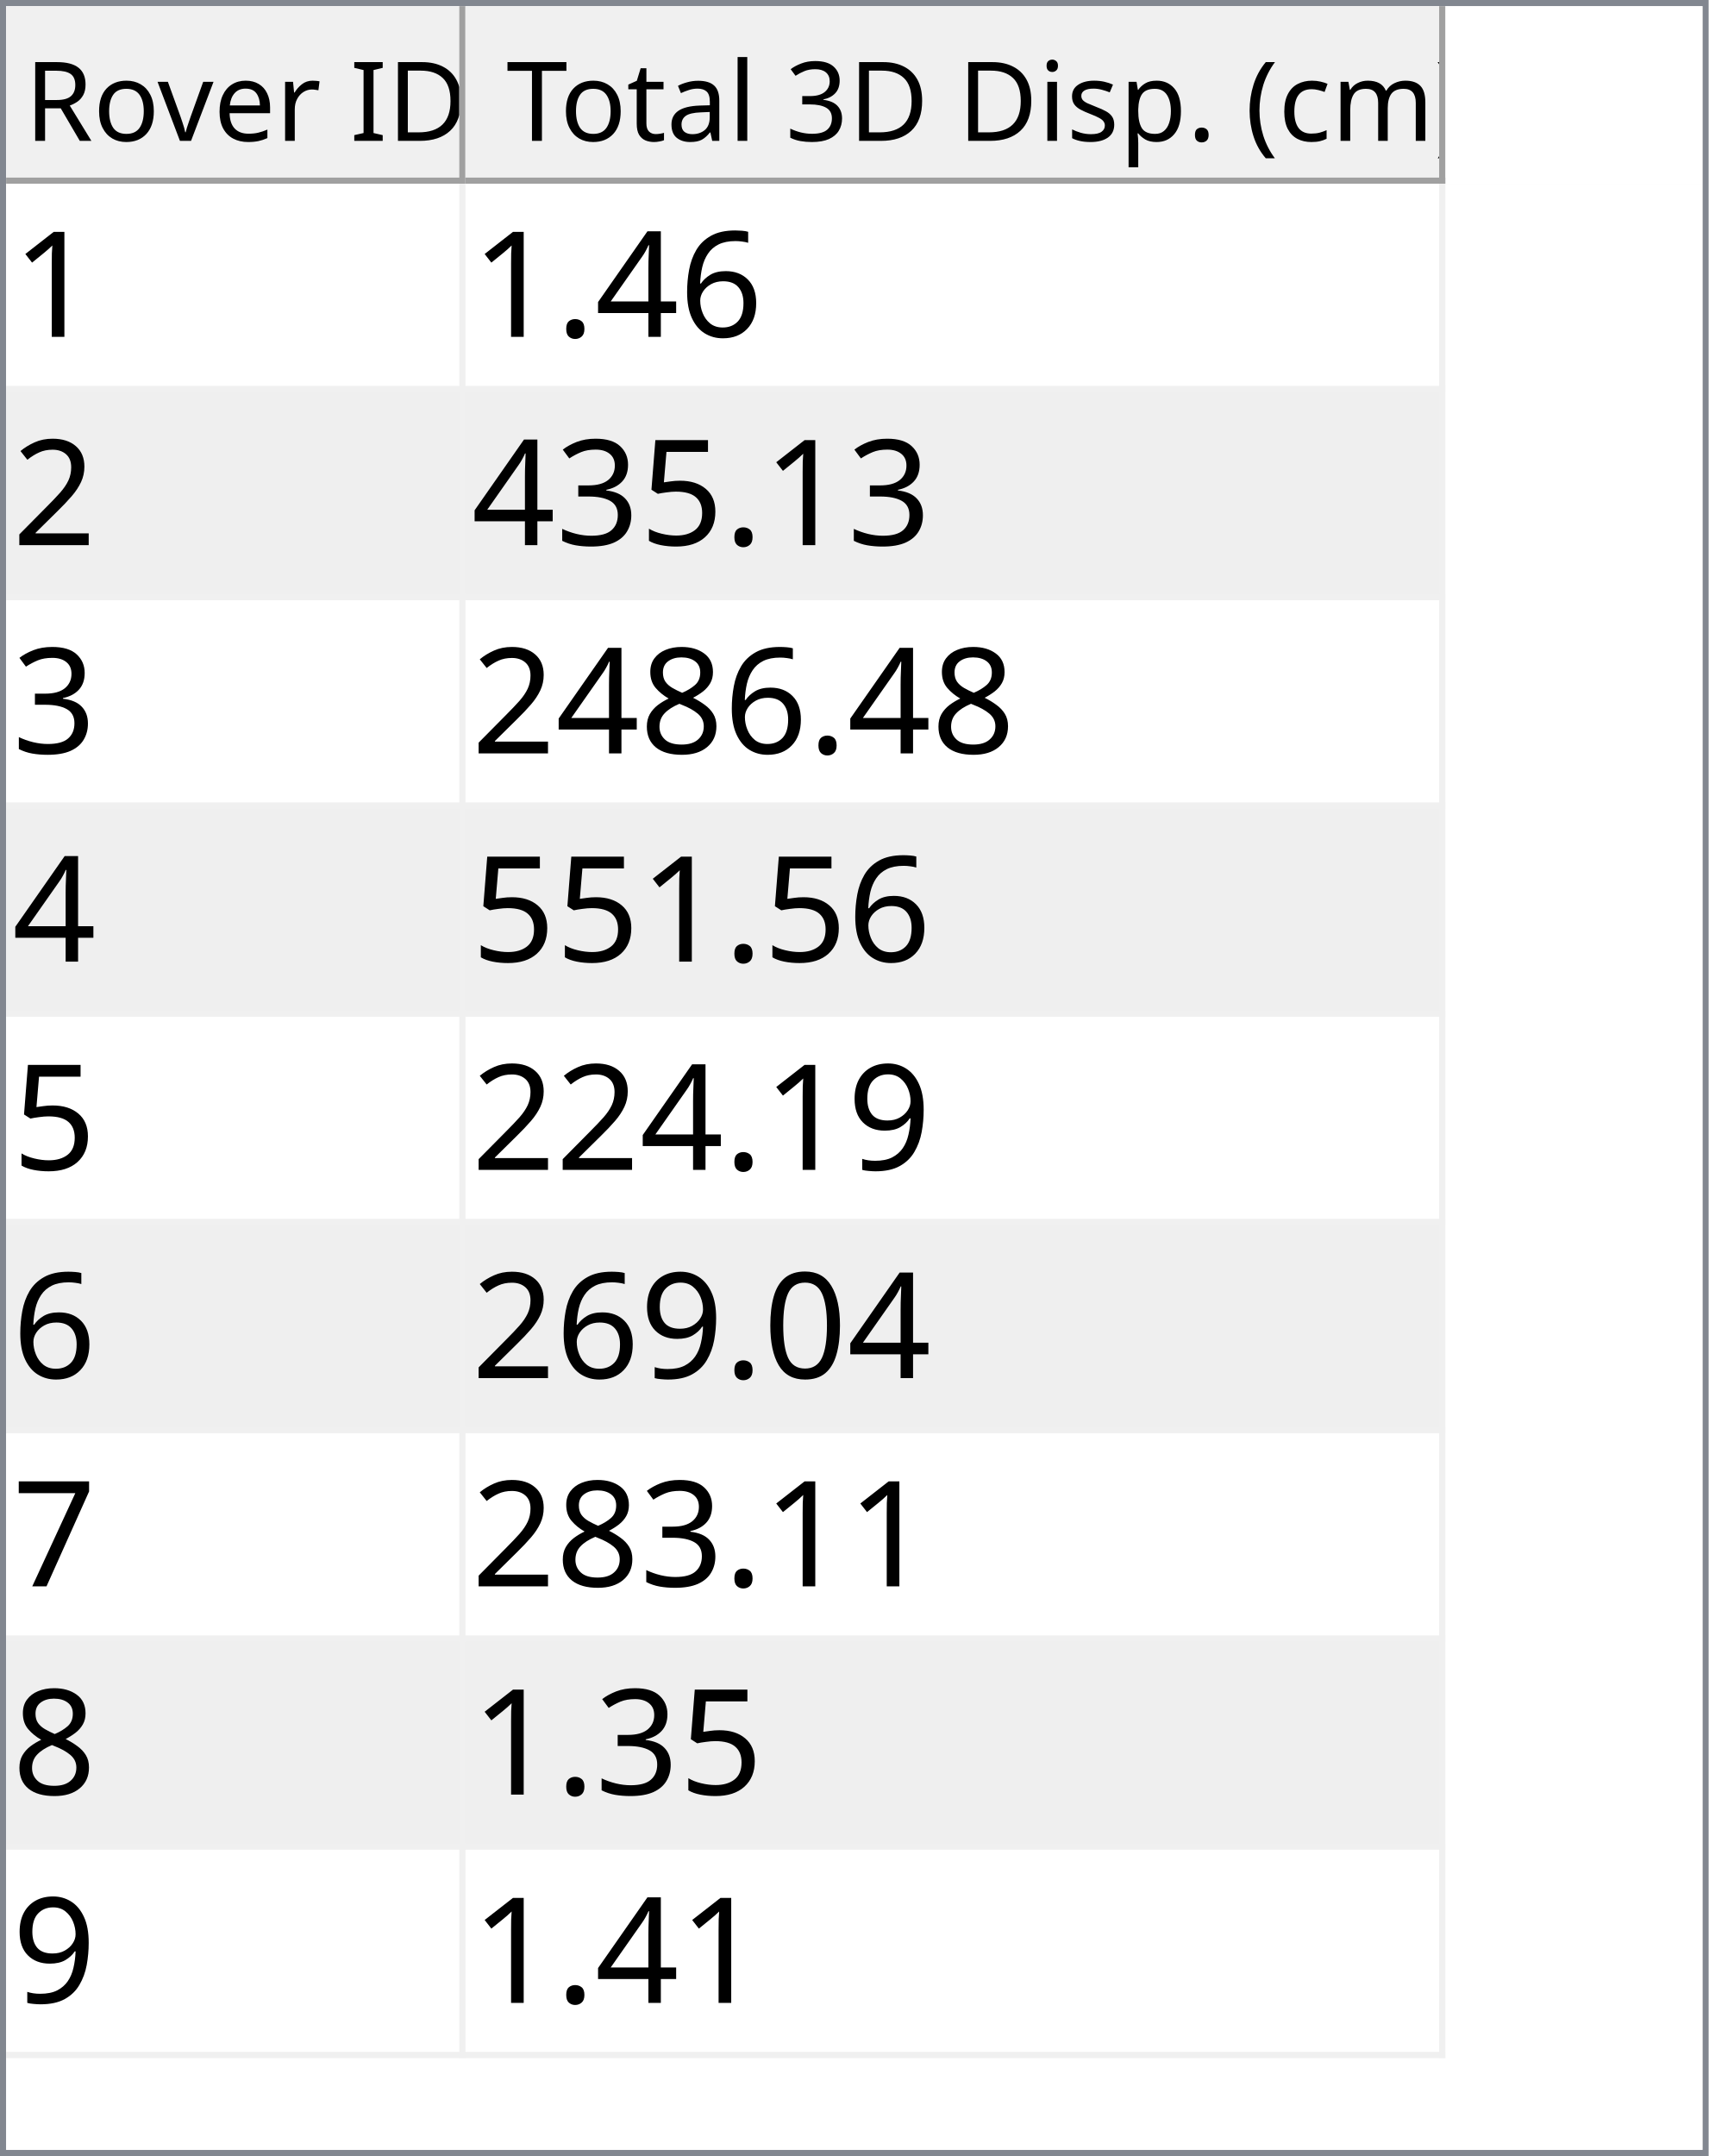
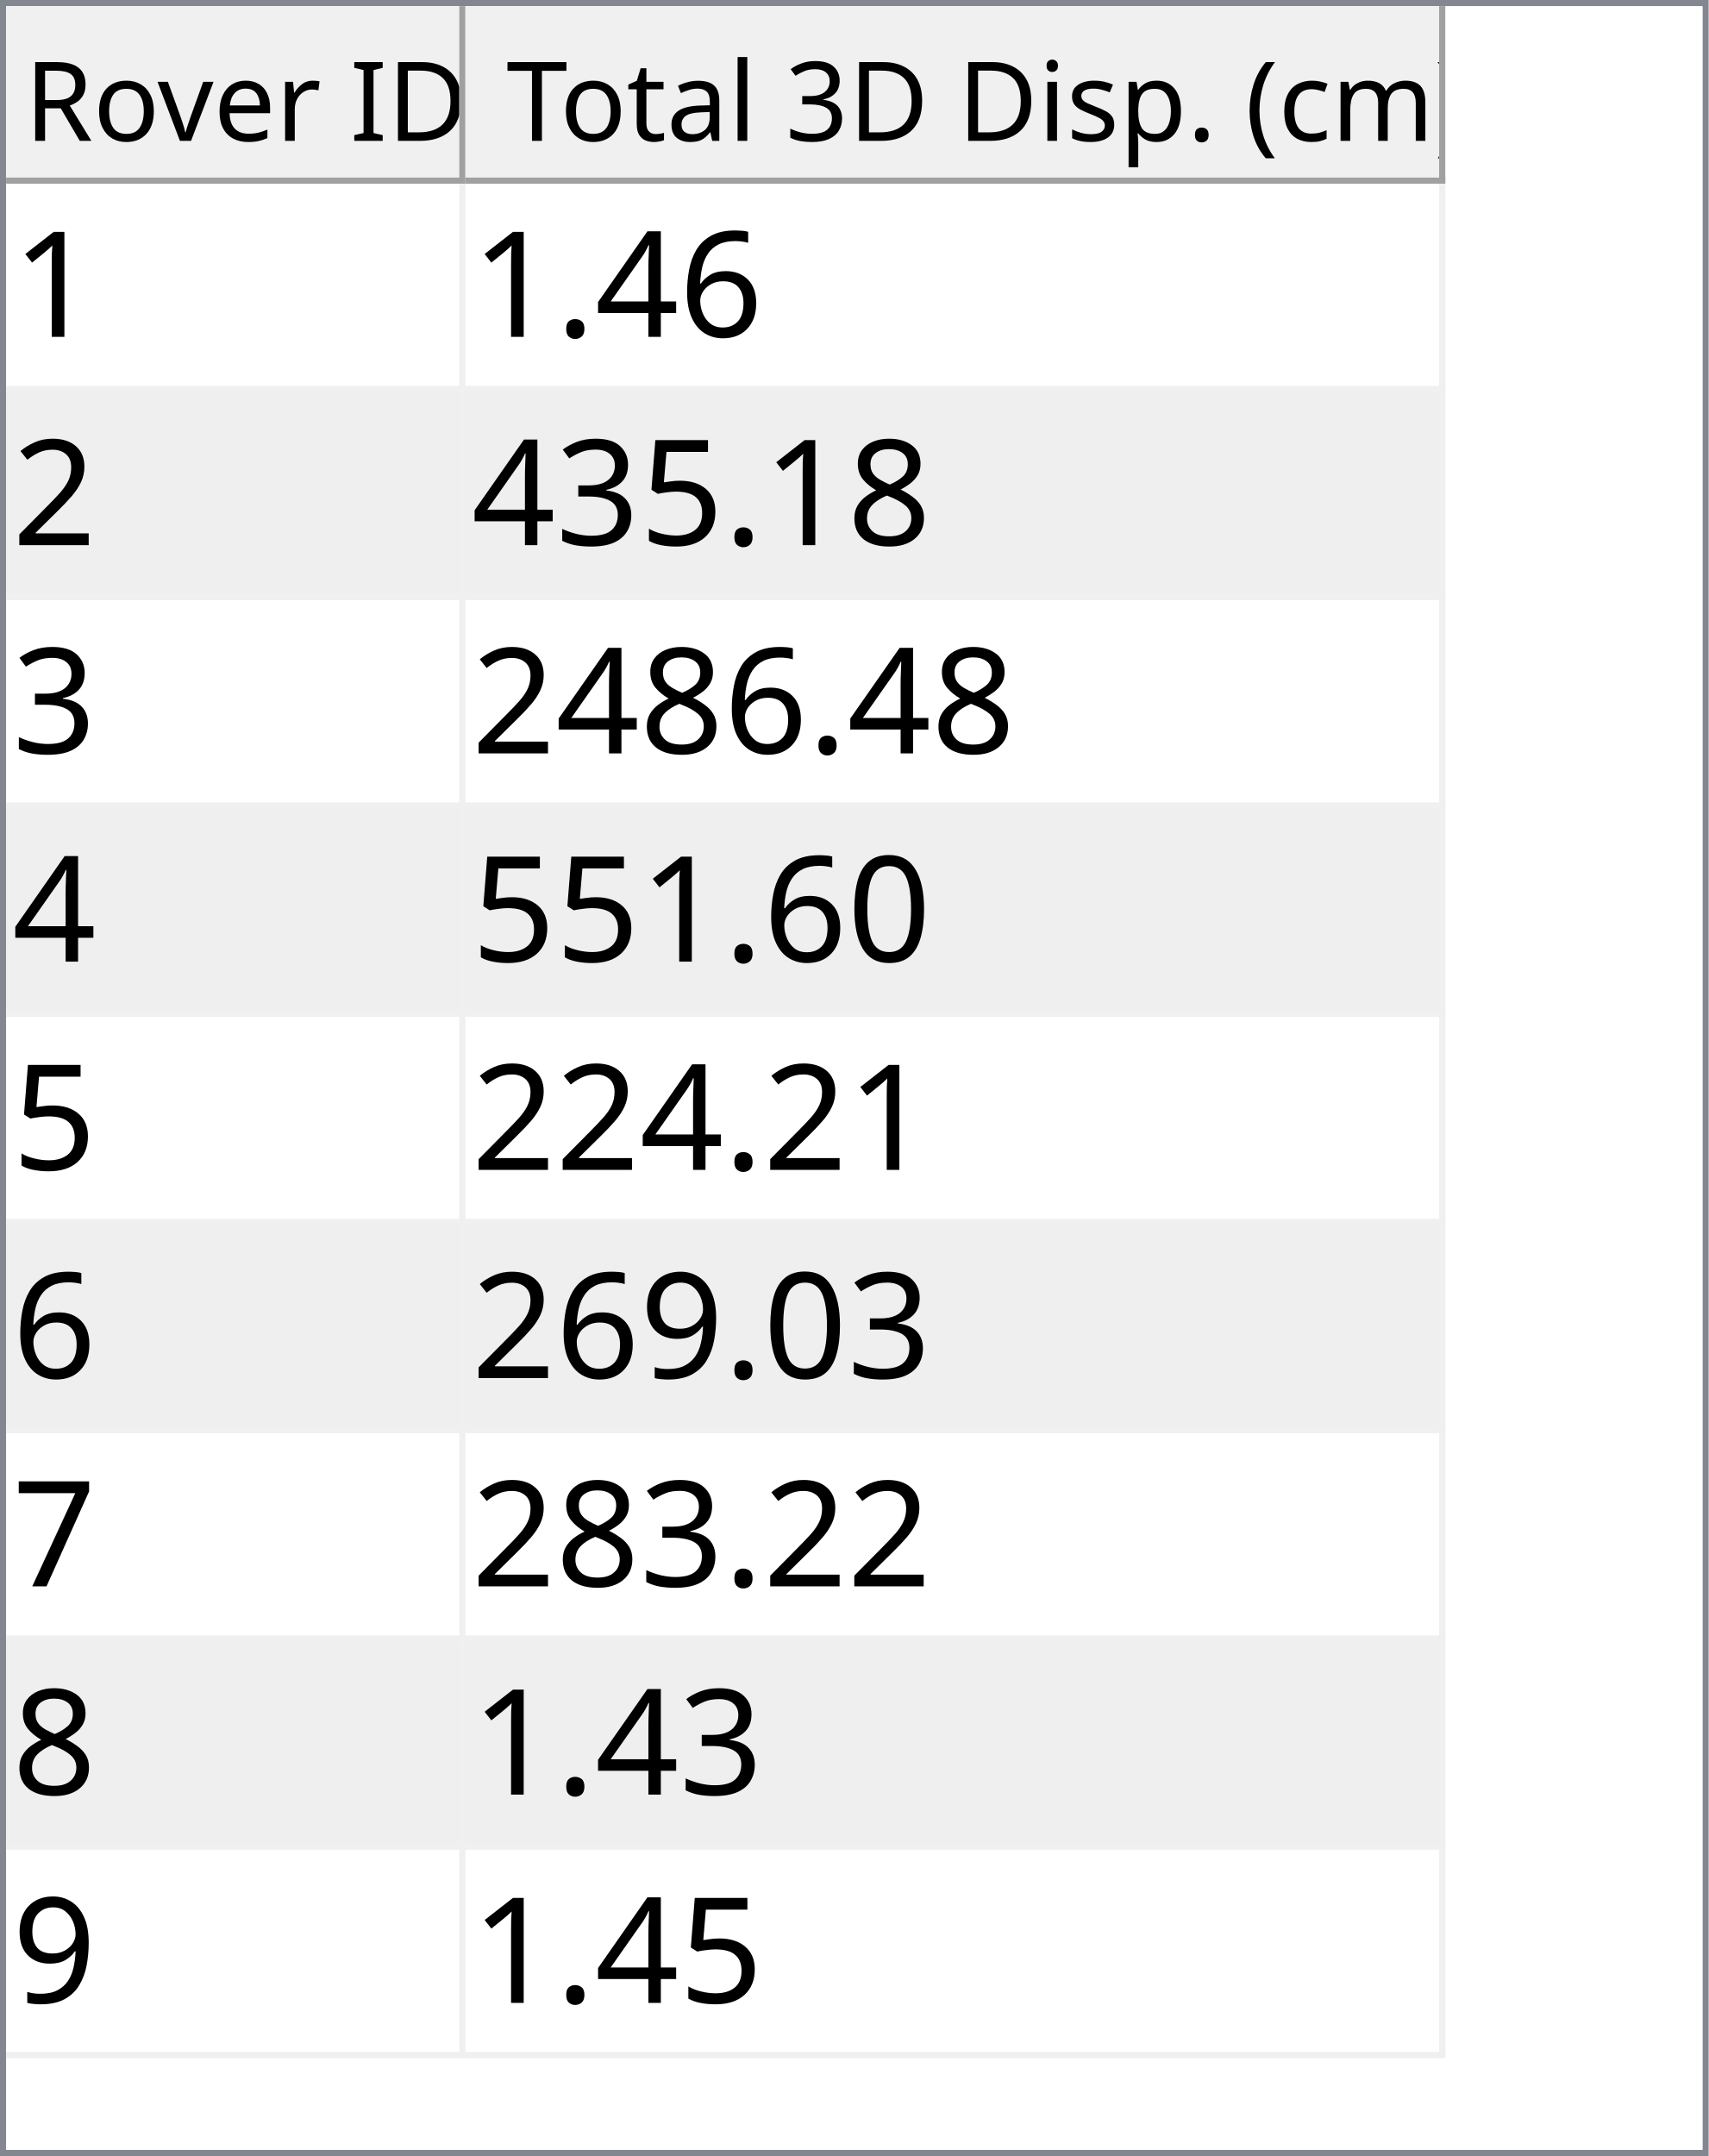
<svg xmlns="http://www.w3.org/2000/svg" style="fill-opacity:1; color-rendering:auto; color-interpolation:auto; text-rendering:auto; stroke:black; stroke-linecap:square; stroke-miterlimit:10; shape-rendering:auto; stroke-opacity:1; fill:black; stroke-dasharray:none; font-weight:normal; stroke-width:1; font-family:'Dialog'; font-style:normal; stroke-linejoin:miter; font-size:12px; stroke-dashoffset:0; image-rendering:auto;" width="279" height="352">
  <defs id="genericDefs" />
  <g>
    <defs id="defs1">
      <clipPath clipPathUnits="userSpaceOnUse" id="clipPath1">
        <path d="M0 0 L279 0 L279 352 L0 352 L0 0 Z" />
      </clipPath>
      <clipPath clipPathUnits="userSpaceOnUse" id="clipPath2">
        <path d="M0 0 L0 352 L279 352 L279 0 Z" />
      </clipPath>
      <clipPath clipPathUnits="userSpaceOnUse" id="clipPath3">
        <path d="M0 0 L0 29 L277 29 L277 0 Z" />
      </clipPath>
      <clipPath clipPathUnits="userSpaceOnUse" id="clipPath4">
        <path d="M0 0 L0 29 L75 29 L75 0 Z" />
      </clipPath>
      <clipPath clipPathUnits="userSpaceOnUse" id="clipPath5">
        <path d="M1 1 L1 28 L74 28 L74 1 Z" />
      </clipPath>
      <clipPath clipPathUnits="userSpaceOnUse" id="clipPath6">
        <path d="M0 0 L0 27 L73 27 L73 0 Z" />
      </clipPath>
      <clipPath clipPathUnits="userSpaceOnUse" id="clipPath7">
        <path d="M-0.5 -0.5 L-0.5 28.5 L74.5 28.5 L74.5 -0.5 Z" />
      </clipPath>
      <clipPath clipPathUnits="userSpaceOnUse" id="clipPath8">
        <path d="M0 0 L0 29 L160 29 L160 0 Z" />
      </clipPath>
      <clipPath clipPathUnits="userSpaceOnUse" id="clipPath9">
        <path d="M1 1 L1 28 L159 28 L159 1 Z" />
      </clipPath>
      <clipPath clipPathUnits="userSpaceOnUse" id="clipPath10">
        <path d="M0 0 L0 27 L158 27 L158 0 Z" />
      </clipPath>
      <clipPath clipPathUnits="userSpaceOnUse" id="clipPath11">
        <path d="M-0.5 -0.5 L-0.5 28.5 L159.5 28.5 L159.5 -0.5 Z" />
      </clipPath>
      <clipPath clipPathUnits="userSpaceOnUse" id="clipPath12">
        <path d="M0 0 L0 321 L277 321 L277 0 Z" />
      </clipPath>
      <clipPath clipPathUnits="userSpaceOnUse" id="clipPath13">
        <path d="M0 0 L0 306 L235 306 L235 0 Z" />
      </clipPath>
      <clipPath clipPathUnits="userSpaceOnUse" id="clipPath14">
        <path d="M-0.5 -0.5 L-0.5 305.5 L234.5 305.5 L234.5 -0.5 Z" />
      </clipPath>
      <clipPath clipPathUnits="userSpaceOnUse" id="clipPath15">
        <path d="M0 0 L0 33 L74 33 L74 0 Z" />
      </clipPath>
      <clipPath clipPathUnits="userSpaceOnUse" id="clipPath16">
        <path d="M0 0 L0 33 L159 33 L159 0 Z" />
      </clipPath>
      <font horiz-adv-x="64.551" id="font1">
        <font-face ascent="107.91" descent="25.098" units-per-em="100" style="font-style:normal; font-family:Segoe UI; font-weight:normal;" />
        <missing-glyph horiz-adv-x="64.551" d="M8.109 0 L8.109 68.266 L56.453 68.266 L56.453 0 L8.109 0 ZM15.328 7.234 L49.219 7.234 L49.219 61.031 L15.328 61.031 L15.328 7.234 Z" />
        <glyph unicode="D" horiz-adv-x="70.117" d="M9.188 0 L9.188 70.016 L28.516 70.016 Q65.531 70.016 65.531 35.891 Q65.531 19.672 55.25 9.836 Q44.969 0 27.734 0 L9.188 0 ZM17.391 62.594 L17.391 7.422 L27.828 7.422 Q41.609 7.422 49.273 14.797 Q56.938 22.172 56.938 35.688 Q56.938 62.594 28.328 62.594 L17.391 62.594 Z" />
        <glyph unicode="I" horiz-adv-x="26.611" d="M17.391 0 L9.188 0 L9.188 70.016 L17.391 70.016 L17.391 0 Z" />
        <glyph unicode=" " horiz-adv-x="27.393" d="" />
        <glyph unicode="r" horiz-adv-x="34.766" d="M34.188 41.891 Q32.078 43.5 28.125 43.5 Q23 43.5 19.555 38.672 Q16.109 33.844 16.109 25.484 L16.109 0 L8.109 0 L8.109 50 L16.109 50 L16.109 39.703 L16.312 39.703 Q18.016 44.969 21.531 47.922 Q25.047 50.875 29.391 50.875 Q32.516 50.875 34.188 50.203 L34.188 41.891 Z" />
        <glyph unicode="e" horiz-adv-x="52.295" d="M48.297 23 L12.984 23 Q13.188 14.656 17.484 10.109 Q21.781 5.562 29.297 5.562 Q37.75 5.562 44.828 11.141 L44.828 3.609 Q38.234 -1.172 27.391 -1.172 Q16.797 -1.172 10.742 5.641 Q4.688 12.453 4.688 24.812 Q4.688 36.469 11.305 43.82 Q17.922 51.172 27.734 51.172 Q37.547 51.172 42.922 44.828 Q48.297 38.484 48.297 27.203 L48.297 23 ZM40.094 29.781 Q40.047 36.719 36.75 40.578 Q33.453 44.438 27.594 44.438 Q21.922 44.438 17.969 40.383 Q14.016 36.328 13.094 29.781 L40.094 29.781 Z" />
        <glyph unicode="v" horiz-adv-x="47.9" d="M47.406 50 L27.484 0 L19.625 0 L0.688 50 L9.469 50 L22.172 13.672 Q23.578 9.672 23.922 6.688 L24.125 6.688 Q24.609 10.453 25.688 13.484 L38.969 50 L47.406 50 Z" />
        <glyph unicode="o" horiz-adv-x="58.594" d="M29 -1.172 Q17.922 -1.172 11.305 5.836 Q4.688 12.844 4.688 24.422 Q4.688 37.016 11.57 44.094 Q18.453 51.172 30.172 51.172 Q41.359 51.172 47.633 44.289 Q53.906 37.406 53.906 25.203 Q53.906 13.234 47.141 6.031 Q40.375 -1.172 29 -1.172 ZM29.594 44.438 Q21.875 44.438 17.383 39.188 Q12.891 33.938 12.891 24.703 Q12.891 15.828 17.43 10.695 Q21.969 5.562 29.594 5.562 Q37.359 5.562 41.531 10.594 Q45.703 15.625 45.703 24.906 Q45.703 34.281 41.531 39.359 Q37.359 44.438 29.594 44.438 Z" />
        <glyph unicode="R" horiz-adv-x="59.814" d="M59.375 0 L49.609 0 L37.891 19.625 Q36.281 22.359 34.766 24.289 Q33.25 26.219 31.664 27.438 Q30.078 28.656 28.25 29.219 Q26.422 29.781 24.125 29.781 L17.391 29.781 L17.391 0 L9.188 0 L9.188 70.016 L30.078 70.016 Q34.672 70.016 38.555 68.867 Q42.438 67.719 45.289 65.375 Q48.141 63.031 49.758 59.547 Q51.375 56.062 51.375 51.375 Q51.375 47.703 50.273 44.656 Q49.172 41.609 47.148 39.211 Q45.125 36.812 42.266 35.133 Q39.406 33.453 35.844 32.516 L35.844 32.328 Q37.594 31.547 38.891 30.547 Q40.188 29.547 41.359 28.18 Q42.531 26.812 43.68 25.078 Q44.828 23.344 46.234 21.047 L59.375 0 ZM17.391 62.594 L17.391 37.203 L28.516 37.203 Q31.594 37.203 34.203 38.133 Q36.812 39.062 38.719 40.797 Q40.625 42.531 41.703 45.047 Q42.781 47.562 42.781 50.688 Q42.781 56.297 39.141 59.445 Q35.5 62.594 28.609 62.594 L17.391 62.594 Z" />
        <glyph unicode=")" horiz-adv-x="30.176" d="M8.297 -15.922 L1.172 -15.922 Q16.406 2.344 16.406 26.812 Q16.406 51.469 1.078 70.016 L8.297 70.016 Q23.531 52.156 23.531 26.703 Q23.531 1.375 8.297 -15.922 Z" />
        <glyph unicode="m" horiz-adv-x="86.133" d="M79.109 0 L71.094 0 L71.094 28.719 Q71.094 37.016 68.531 40.727 Q65.969 44.438 59.906 44.438 Q54.781 44.438 51.195 39.75 Q47.609 35.062 47.609 28.516 L47.609 0 L39.594 0 L39.594 29.688 Q39.594 44.438 28.219 44.438 Q22.953 44.438 19.531 40.016 Q16.109 35.594 16.109 28.516 L16.109 0 L8.109 0 L8.109 50 L16.109 50 L16.109 42.094 L16.312 42.094 Q21.625 51.172 31.844 51.172 Q36.969 51.172 40.773 48.312 Q44.578 45.453 46 40.828 Q51.562 51.172 62.594 51.172 Q79.109 51.172 79.109 30.812 L79.109 0 Z" />
        <glyph unicode="c" horiz-adv-x="46.191" d="M42.188 2.297 Q36.422 -1.172 28.516 -1.172 Q17.828 -1.172 11.258 5.789 Q4.688 12.75 4.688 23.828 Q4.688 36.188 11.766 43.68 Q18.844 51.172 30.672 51.172 Q37.25 51.172 42.281 48.734 L42.281 40.531 Q36.719 44.438 30.375 44.438 Q22.703 44.438 17.797 38.945 Q12.891 33.453 12.891 24.516 Q12.891 15.719 17.508 10.641 Q22.125 5.562 29.891 5.562 Q36.422 5.562 42.188 9.906 L42.188 2.297 Z" />
        <glyph unicode="(" horiz-adv-x="30.176" d="M29.109 -15.922 L21.969 -15.922 Q6.844 1.375 6.844 26.703 Q6.844 52.156 21.969 70.016 L29.203 70.016 Q13.875 51.469 13.875 26.812 Q13.875 2.344 29.109 -15.922 Z" />
        <glyph unicode="." horiz-adv-x="21.68" d="M10.891 -1.078 Q8.641 -1.078 7.055 0.539 Q5.469 2.156 5.469 4.391 Q5.469 6.641 7.055 8.273 Q8.641 9.906 10.891 9.906 Q13.188 9.906 14.797 8.273 Q16.406 6.641 16.406 4.391 Q16.406 2.156 14.797 0.539 Q13.188 -1.078 10.891 -1.078 Z" />
        <glyph unicode="p" horiz-adv-x="58.789" d="M16.312 7.234 L16.109 7.234 L16.109 -23 L8.109 -23 L8.109 50 L16.109 50 L16.109 41.219 L16.312 41.219 Q22.219 51.172 33.594 51.172 Q43.266 51.172 48.688 44.461 Q54.109 37.75 54.109 26.469 Q54.109 13.922 48 6.375 Q41.891 -1.172 31.297 -1.172 Q21.578 -1.172 16.312 7.234 ZM16.109 27.391 L16.109 20.406 Q16.109 14.203 20.141 9.883 Q24.172 5.562 30.375 5.562 Q37.641 5.562 41.773 11.133 Q45.906 16.703 45.906 26.609 Q45.906 34.969 42.047 39.703 Q38.188 44.438 31.594 44.438 Q24.609 44.438 20.359 39.578 Q16.109 34.719 16.109 27.391 Z" />
        <glyph unicode="s" horiz-adv-x="42.432" d="M5.078 1.812 L5.078 10.406 Q11.625 5.562 19.484 5.562 Q30.031 5.562 30.031 12.594 Q30.031 14.594 29.125 15.992 Q28.219 17.391 26.68 18.461 Q25.141 19.531 23.07 20.383 Q21 21.234 18.609 22.172 Q15.281 23.484 12.766 24.828 Q10.25 26.172 8.57 27.859 Q6.891 29.547 6.031 31.695 Q5.172 33.844 5.172 36.719 Q5.172 40.234 6.789 42.945 Q8.406 45.656 11.086 47.484 Q13.766 49.312 17.211 50.242 Q20.656 51.172 24.312 51.172 Q30.812 51.172 35.938 48.922 L35.938 40.828 Q30.422 44.438 23.25 44.438 Q21 44.438 19.195 43.922 Q17.391 43.406 16.094 42.477 Q14.797 41.547 14.086 40.258 Q13.375 38.969 13.375 37.406 Q13.375 35.453 14.086 34.133 Q14.797 32.812 16.164 31.789 Q17.531 30.766 19.484 29.938 Q21.438 29.109 23.922 28.125 Q27.25 26.859 29.883 25.516 Q32.516 24.172 34.375 22.484 Q36.234 20.797 37.234 18.602 Q38.234 16.406 38.234 13.375 Q38.234 9.672 36.602 6.938 Q34.969 4.203 32.234 2.398 Q29.5 0.594 25.93 -0.289 Q22.359 -1.172 18.453 -1.172 Q10.75 -1.172 5.078 1.812 Z" />
        <glyph unicode="i" horiz-adv-x="24.219" d="M12.203 62.703 Q10.062 62.703 8.547 64.164 Q7.031 65.625 7.031 67.875 Q7.031 70.125 8.547 71.609 Q10.062 73.094 12.203 73.094 Q14.406 73.094 15.945 71.609 Q17.484 70.125 17.484 67.875 Q17.484 65.719 15.945 64.211 Q14.406 62.703 12.203 62.703 ZM16.109 0 L8.109 0 L8.109 50 L16.109 50 L16.109 0 Z" />
        <glyph unicode="3" horiz-adv-x="53.906" d="M46.531 19.828 Q46.531 15.094 44.75 11.211 Q42.969 7.328 39.719 4.57 Q36.469 1.812 31.93 0.297 Q27.391 -1.219 21.922 -1.219 Q11.922 -1.219 6 2.594 L6 11.188 Q13.094 5.609 22.219 5.609 Q25.875 5.609 28.828 6.539 Q31.781 7.469 33.906 9.227 Q36.031 10.984 37.18 13.477 Q38.328 15.969 38.328 19.094 Q38.328 32.812 18.797 32.812 L12.984 32.812 L12.984 39.594 L18.5 39.594 Q35.797 39.594 35.797 52.484 Q35.797 64.406 22.609 64.406 Q15.188 64.406 8.688 59.422 L8.688 67.188 Q15.375 71.188 24.609 71.188 Q29 71.188 32.57 69.969 Q36.141 68.75 38.68 66.555 Q41.219 64.359 42.609 61.281 Q44 58.203 44 54.5 Q44 40.672 30.031 36.719 L30.031 36.531 Q33.594 36.141 36.625 34.797 Q39.656 33.453 41.852 31.305 Q44.047 29.156 45.289 26.25 Q46.531 23.344 46.531 19.828 Z" />
        <glyph unicode="l" horiz-adv-x="24.219" d="M16.109 0 L8.109 0 L8.109 74.031 L16.109 74.031 L16.109 0 Z" />
        <glyph unicode="a" horiz-adv-x="50.879" d="M43.891 0 L35.891 0 L35.891 7.812 L35.688 7.812 Q30.469 -1.172 20.312 -1.172 Q12.844 -1.172 8.617 2.781 Q4.391 6.734 4.391 13.281 Q4.391 27.297 20.906 29.594 L35.891 31.688 Q35.891 44.438 25.594 44.438 Q16.547 44.438 9.281 38.281 L9.281 46.484 Q16.656 51.172 26.266 51.172 Q43.891 51.172 43.891 32.516 L43.891 0 ZM35.891 25.297 L23.828 23.641 Q18.266 22.859 15.43 20.875 Q12.594 18.891 12.594 13.875 Q12.594 10.203 15.211 7.883 Q17.828 5.562 22.172 5.562 Q28.125 5.562 32.008 9.742 Q35.891 13.922 35.891 20.312 L35.891 25.297 Z" />
        <glyph unicode="t" horiz-adv-x="33.887" d="M31.297 0.484 Q28.469 -1.078 23.828 -1.078 Q10.688 -1.078 10.688 13.578 L10.688 43.172 L2.094 43.172 L2.094 50 L10.688 50 L10.688 62.203 L18.703 64.797 L18.703 50 L31.297 50 L31.297 43.172 L18.703 43.172 L18.703 14.984 Q18.703 9.969 20.414 7.82 Q22.125 5.672 26.078 5.672 Q29.109 5.672 31.297 7.328 L31.297 0.484 Z" />
        <glyph unicode="T" horiz-adv-x="52.393" d="M50.594 62.594 L30.375 62.594 L30.375 0 L22.172 0 L22.172 62.594 L2 62.594 L2 70.016 L50.594 70.016 L50.594 62.594 Z" />
      </font>
      <font horiz-adv-x="75.0" id="font2">
        <font-face ascent="100.537" descent="21.973" units-per-em="100" style="font-style:normal; font-family:sans-serif; font-weight:normal;" />
        <missing-glyph horiz-adv-x="75.0" d="M12.5 0 L12.5 62.5 L62.5 62.5 L62.5 0 L12.5 0 ZM14.062 1.562 L60.938 1.562 L60.938 60.938 L14.062 60.938 L14.062 1.562 Z" />
        <glyph unicode="1" horiz-adv-x="55.615" d="M37.25 0 L28.469 0 L28.469 56 Q25.297 52.984 20.141 49.953 Q14.984 46.922 10.891 45.406 L10.891 53.906 Q18.266 57.375 23.781 62.305 Q29.297 67.234 31.594 71.875 L37.25 71.875 L37.25 0 Z" />
        <glyph unicode="6" horiz-adv-x="55.615" d="M49.75 54.047 L41.016 53.375 Q39.844 58.547 37.703 60.891 Q34.125 64.656 28.906 64.656 Q24.703 64.656 21.531 62.312 Q17.391 59.281 14.992 53.469 Q12.594 47.656 12.5 36.922 Q15.672 41.75 20.266 44.094 Q24.859 46.438 29.891 46.438 Q38.672 46.438 44.852 39.969 Q51.031 33.5 51.031 23.25 Q51.031 16.5 48.125 10.719 Q45.219 4.938 40.141 1.859 Q35.062 -1.219 28.609 -1.219 Q17.625 -1.219 10.695 6.859 Q3.766 14.938 3.766 33.5 Q3.766 54.25 11.422 63.672 Q18.109 71.875 29.438 71.875 Q37.891 71.875 43.289 67.141 Q48.688 62.406 49.75 54.047 ZM13.875 23.188 Q13.875 18.656 15.797 14.508 Q17.719 10.359 21.188 8.18 Q24.656 6 28.469 6 Q34.031 6 38.039 10.492 Q42.047 14.984 42.047 22.703 Q42.047 30.125 38.086 34.398 Q34.125 38.672 28.125 38.672 Q22.172 38.672 18.023 34.398 Q13.875 30.125 13.875 23.188 Z" />
        <glyph unicode="4" horiz-adv-x="55.615" d="M32.328 0 L32.328 17.141 L1.266 17.141 L1.266 25.203 L33.938 71.578 L41.109 71.578 L41.109 25.203 L50.781 25.203 L50.781 17.141 L41.109 17.141 L41.109 0 L32.328 0 ZM32.328 25.203 L32.328 57.469 L9.906 25.203 L32.328 25.203 Z" />
        <glyph unicode="." horiz-adv-x="27.783" d="M9.078 0 L9.078 10.016 L19.094 10.016 L19.094 0 L9.078 0 Z" />
        <glyph unicode="2" horiz-adv-x="55.615" d="M50.344 8.453 L50.344 0 L3.031 0 Q2.938 3.172 4.047 6.109 Q5.859 10.938 9.836 15.625 Q13.812 20.312 21.344 26.469 Q33.016 36.031 37.117 41.625 Q41.219 47.219 41.219 52.203 Q41.219 57.422 37.477 61.008 Q33.734 64.594 27.734 64.594 Q21.391 64.594 17.578 60.789 Q13.766 56.984 13.719 50.25 L4.688 51.172 Q5.609 61.281 11.664 66.578 Q17.719 71.875 27.938 71.875 Q38.234 71.875 44.242 66.164 Q50.25 60.453 50.25 52 Q50.25 47.703 48.492 43.555 Q46.734 39.406 42.656 34.812 Q38.578 30.219 29.109 22.219 Q21.188 15.578 18.945 13.211 Q16.703 10.844 15.234 8.453 L50.344 8.453 Z" />
+         <glyph unicode="8" horiz-adv-x="55.615" d="M17.672 38.812 Q12.203 40.828 9.57 44.539 Q6.938 48.25 6.938 53.422 Q6.938 61.234 12.555 66.555 Q18.172 71.875 27.484 71.875 Q36.859 71.875 42.578 66.43 Q48.297 60.984 48.297 53.172 Q48.297 48.188 45.68 44.508 Q43.062 40.828 37.75 38.812 Q44.344 36.672 47.781 31.883 Q51.219 27.094 51.219 20.453 Q51.219 11.281 44.727 5.031 Q38.234 -1.219 27.641 -1.219 Q17.047 -1.219 10.547 5.055 Q4.047 11.328 4.047 20.703 Q4.047 27.688 7.594 32.398 Q11.141 37.109 17.672 38.812 ZM15.922 53.719 Q15.922 48.641 19.195 45.414 Q22.469 42.188 27.688 42.188 Q32.766 42.188 36.016 45.383 Q39.266 48.578 39.266 53.219 Q39.266 58.062 35.914 61.359 Q32.562 64.656 27.594 64.656 Q22.562 64.656 19.242 61.43 Q15.922 58.203 15.922 53.719 ZM13.094 20.656 Q13.094 16.891 14.875 13.375 Q16.656 9.859 20.172 7.93 Q23.688 6 27.734 6 Q34.031 6 38.133 10.055 Q42.234 14.109 42.234 20.359 Q42.234 26.703 38.016 30.859 Q33.797 35.016 27.438 35.016 Q21.234 35.016 17.164 30.914 Q13.094 26.812 13.094 20.656 Z" />
        <glyph unicode="5" horiz-adv-x="55.615" d="M4.156 18.75 L13.375 19.531 Q14.406 12.797 18.141 9.398 Q21.875 6 27.156 6 Q33.5 6 37.891 10.789 Q42.281 15.578 42.281 23.484 Q42.281 31 38.062 35.352 Q33.844 39.703 27 39.703 Q22.75 39.703 19.336 37.773 Q15.922 35.844 13.969 32.766 L5.719 33.844 L12.641 70.609 L48.25 70.609 L48.25 62.203 L19.672 62.203 L15.828 42.969 Q22.266 47.469 29.344 47.469 Q38.719 47.469 45.164 40.969 Q51.609 34.469 51.609 24.266 Q51.609 14.547 45.953 7.469 Q39.062 -1.219 27.156 -1.219 Q17.391 -1.219 11.211 4.25 Q5.031 9.719 4.156 18.75 Z" />
        <glyph unicode="3" horiz-adv-x="55.615" d="M4.203 18.891 L12.984 20.062 Q14.5 12.594 18.141 9.297 Q21.781 6 27 6 Q33.203 6 37.477 10.297 Q41.75 14.594 41.75 20.953 Q41.75 27 37.797 30.93 Q33.844 34.859 27.734 34.859 Q25.25 34.859 21.531 33.891 L22.516 41.609 Q23.391 41.5 23.922 41.5 Q29.547 41.5 34.039 44.43 Q38.531 47.359 38.531 53.469 Q38.531 58.297 35.258 61.477 Q31.984 64.656 26.812 64.656 Q21.688 64.656 18.266 61.43 Q14.844 58.203 13.875 51.766 L5.078 53.328 Q6.688 62.156 12.398 67.016 Q18.109 71.875 26.609 71.875 Q32.469 71.875 37.398 69.359 Q42.328 66.844 44.945 62.5 Q47.562 58.156 47.562 53.266 Q47.562 48.641 45.07 44.828 Q42.578 41.016 37.703 38.766 Q44.047 37.312 47.562 32.695 Q51.078 28.078 51.078 21.141 Q51.078 11.766 44.242 5.25 Q37.406 -1.266 26.953 -1.266 Q17.531 -1.266 11.305 4.352 Q5.078 9.969 4.203 18.891 Z" />
-         <glyph unicode="8" horiz-adv-x="55.615" d="M17.672 38.812 Q12.203 40.828 9.57 44.539 Q6.938 48.25 6.938 53.422 Q6.938 61.234 12.555 66.555 Q18.172 71.875 27.484 71.875 Q36.859 71.875 42.578 66.43 Q48.297 60.984 48.297 53.172 Q48.297 48.188 45.68 44.508 Q43.062 40.828 37.75 38.812 Q44.344 36.672 47.781 31.883 Q51.219 27.094 51.219 20.453 Q51.219 11.281 44.727 5.031 Q38.234 -1.219 27.641 -1.219 Q17.047 -1.219 10.547 5.055 Q4.047 11.328 4.047 20.703 Q4.047 27.688 7.594 32.398 Q11.141 37.109 17.672 38.812 ZM15.922 53.719 Q15.922 48.641 19.195 45.414 Q22.469 42.188 27.688 42.188 Q32.766 42.188 36.016 45.383 Q39.266 48.578 39.266 53.219 Q39.266 58.062 35.914 61.359 Q32.562 64.656 27.594 64.656 Q22.562 64.656 19.242 61.43 Q15.922 58.203 15.922 53.719 ZM13.094 20.656 Q13.094 16.891 14.875 13.375 Q16.656 9.859 20.172 7.93 Q23.688 6 27.734 6 Q34.031 6 38.133 10.055 Q42.234 14.109 42.234 20.359 Q42.234 26.703 38.016 30.859 Q33.797 35.016 27.438 35.016 Q21.234 35.016 17.164 30.914 Q13.094 26.812 13.094 20.656 Z" />
+         <glyph unicode="0" horiz-adv-x="55.615" d="M4.156 35.297 Q4.156 48 6.766 55.742 Q9.375 63.484 14.523 67.68 Q19.672 71.875 27.484 71.875 Q33.25 71.875 37.594 69.555 Q41.938 67.234 44.773 62.867 Q47.609 58.5 49.219 52.227 Q50.828 45.953 50.828 35.297 Q50.828 22.703 48.242 14.969 Q45.656 7.234 40.508 3.008 Q35.359 -1.219 27.484 -1.219 Q17.141 -1.219 11.234 6.203 Q4.156 15.141 4.156 35.297 ZM13.188 35.297 Q13.188 17.672 17.312 11.836 Q21.438 6 27.484 6 Q33.547 6 37.672 11.859 Q41.797 17.719 41.797 35.297 Q41.797 52.984 37.672 58.789 Q33.547 64.594 27.391 64.594 Q21.344 64.594 17.719 59.469 Q13.188 52.938 13.188 35.297 Z" />
        <glyph unicode="9" horiz-adv-x="55.615" d="M5.469 16.547 L13.922 17.328 Q14.984 11.375 18.016 8.688 Q21.047 6 25.781 6 Q29.828 6 32.883 7.859 Q35.938 9.719 37.891 12.82 Q39.844 15.922 41.164 21.195 Q42.484 26.469 42.484 31.938 Q42.484 32.516 42.438 33.688 Q39.797 29.5 35.234 26.883 Q30.672 24.266 25.344 24.266 Q16.453 24.266 10.305 30.711 Q4.156 37.156 4.156 47.703 Q4.156 58.594 10.578 65.234 Q17 71.875 26.656 71.875 Q33.641 71.875 39.43 68.117 Q45.219 64.359 48.219 57.398 Q51.219 50.438 51.219 37.25 Q51.219 23.531 48.242 15.406 Q45.266 7.281 39.383 3.031 Q33.5 -1.219 25.594 -1.219 Q17.188 -1.219 11.867 3.445 Q6.547 8.109 5.469 16.547 ZM41.453 48.141 Q41.453 55.719 37.43 60.156 Q33.406 64.594 27.734 64.594 Q21.875 64.594 17.531 59.812 Q13.188 55.031 13.188 47.406 Q13.188 40.578 17.312 36.305 Q21.438 32.031 27.484 32.031 Q33.594 32.031 37.523 36.305 Q41.453 40.578 41.453 48.141 Z" />
-         <glyph unicode="0" horiz-adv-x="55.615" d="M4.156 35.297 Q4.156 48 6.766 55.742 Q9.375 63.484 14.523 67.68 Q19.672 71.875 27.484 71.875 Q33.25 71.875 37.594 69.555 Q41.938 67.234 44.773 62.867 Q47.609 58.5 49.219 52.227 Q50.828 45.953 50.828 35.297 Q50.828 22.703 48.242 14.969 Q45.656 7.234 40.508 3.008 Q35.359 -1.219 27.484 -1.219 Q17.141 -1.219 11.234 6.203 Q4.156 15.141 4.156 35.297 ZM13.188 35.297 Q13.188 17.672 17.312 11.836 Q21.438 6 27.484 6 Q33.547 6 37.672 11.859 Q41.797 17.719 41.797 35.297 Q41.797 52.984 37.672 58.789 Q33.547 64.594 27.391 64.594 Q21.344 64.594 17.719 59.469 Q13.188 52.938 13.188 35.297 Z" />
        <glyph unicode="7" horiz-adv-x="55.615" d="M4.734 62.203 L4.734 70.656 L51.078 70.656 L51.078 63.812 Q44.234 56.547 37.523 44.484 Q30.812 32.422 27.156 19.672 Q24.516 10.688 23.781 0 L14.75 0 Q14.891 8.453 18.062 20.414 Q21.234 32.375 27.172 43.484 Q33.109 54.594 39.797 62.203 L4.734 62.203 Z" />
      </font>
    </defs>
    <g style="fill:white; stroke:white;">
      <rect x="0" y="0" width="279" style="clip-path:url(#clipPath1); stroke:none;" height="352" />
    </g>
    <g style="fill:white; text-rendering:optimizeSpeed; color-rendering:optimizeSpeed; image-rendering:optimizeSpeed; shape-rendering:crispEdges; stroke:white; color-interpolation:sRGB;">
      <rect x="0" width="279" height="352" y="0" style="stroke:none;" />
      <path style="stroke:none;" d="M0 353 L279 353 L279 0 L0 0 Z" />
    </g>
    <g style="fill:rgb(240,240,240); font-size:18px; font-family:'Segoe UI'; stroke:rgb(240,240,240);">
      <rect x="0" y="0" width="279" style="clip-path:url(#clipPath2); stroke:none;" height="352" />
    </g>
    <g style="fill:rgb(130,135,144); font-size:18px; font-family:'Segoe UI'; stroke:rgb(130,135,144);">
      <path d="M0 0 L279 0 L279 352 L0 352 L0 0 ZM1 1 L278 1 L278 351 L1 351 L1 1 Z" style="fill-rule:evenodd; clip-path:url(#clipPath2); stroke:none;" />
    </g>
    <g style="fill:white; font-size:18px; font-family:'Segoe UI'; stroke:white;" transform="translate(1,1)">
      <rect x="0" y="0" width="277" style="clip-path:url(#clipPath3); stroke:none;" height="29" />
    </g>
    <g style="fill:rgb(240,240,240); font-size:18px; font-family:'Segoe UI'; stroke:rgb(240,240,240);" transform="translate(1,1)">
      <rect x="0" y="0" width="75" style="clip-path:url(#clipPath4); stroke:none;" height="29" />
    </g>
    <g style="font-family:'Segoe UI'; font-size:18px;" transform="translate(2,2)">
      <text x="2" xml:space="preserve" y="21" style="clip-path:url(#clipPath6); stroke:none;">Rover ID</text>
    </g>
    <g transform="translate(1.5,1.5)" style="fill:rgb(160,160,160); font-size:18px; font-family:'Segoe UI'; stroke:rgb(160,160,160); stroke-linejoin:bevel;">
      <line x1="74" x2="74" y1="0" style="fill:none; clip-path:url(#clipPath7);" y2="28" />
    </g>
    <g transform="matrix(1,0,0,1,1,1) translate(0.5,0.5)" style="fill:rgb(160,160,160); font-size:18px; font-family:'Segoe UI'; stroke:rgb(160,160,160); stroke-linejoin:bevel;">
      <line x1="0" x2="74" y1="28" style="fill:none; clip-path:url(#clipPath7);" y2="28" />
    </g>
    <g style="fill:rgb(240,240,240); font-size:18px; font-family:'Segoe UI'; stroke:rgb(240,240,240);" transform="translate(76,1)">
      <rect x="0" y="0" width="160" style="clip-path:url(#clipPath8); stroke:none;" height="29" />
    </g>
    <g style="font-family:'Segoe UI'; font-size:18px;" transform="translate(77,2)">
      <text x="1" xml:space="preserve" y="21" style="clip-path:url(#clipPath10); stroke:none;"> Total 3D Disp. (cm)</text>
    </g>
    <g transform="translate(76.5,1.5)" style="fill:rgb(160,160,160); font-size:18px; font-family:'Segoe UI'; stroke:rgb(160,160,160); stroke-linejoin:bevel;">
      <line x1="159" x2="159" y1="0" style="fill:none; clip-path:url(#clipPath11);" y2="28" />
    </g>
    <g transform="matrix(1,0,0,1,76,1) translate(0.5,0.5)" style="fill:rgb(160,160,160); font-size:18px; font-family:'Segoe UI'; stroke:rgb(160,160,160); stroke-linejoin:bevel;">
      <line x1="0" x2="159" y1="28" style="fill:none; clip-path:url(#clipPath11);" y2="28" />
    </g>
    <g style="fill:white; font-size:18px; font-family:'Segoe UI'; stroke:white;" transform="translate(1,30)">
      <rect x="0" y="0" width="277" style="clip-path:url(#clipPath12); stroke:none;" height="321" />
    </g>
    <g style="fill:rgb(240,240,240); font-size:24px; font-family:sans-serif; stroke:rgb(240,240,240);" transform="translate(1,30)">
      <rect x="0" y="0" width="235" style="clip-path:url(#clipPath13); stroke:none;" height="306" />
      <line transform="translate(0.5,0.5)" x1="0" x2="234" y1="33" style="clip-path:url(#clipPath14); fill:none; stroke-linejoin:bevel;" y2="33" />
    </g>
    <g transform="matrix(1,0,0,1,1,30) translate(0.5,0.5)" style="fill:rgb(240,240,240); font-size:24px; font-family:sans-serif; stroke:rgb(240,240,240); stroke-linejoin:bevel;">
      <line x1="0" x2="234" y1="67" style="fill:none; clip-path:url(#clipPath14);" y2="67" />
    </g>
    <g transform="matrix(1,0,0,1,1,30) translate(0.5,0.5)" style="fill:rgb(240,240,240); font-size:24px; font-family:sans-serif; stroke:rgb(240,240,240); stroke-linejoin:bevel;">
      <line x1="0" x2="234" y1="101" style="fill:none; clip-path:url(#clipPath14);" y2="101" />
    </g>
    <g transform="matrix(1,0,0,1,1,30) translate(0.5,0.5)" style="fill:rgb(240,240,240); font-size:24px; font-family:sans-serif; stroke:rgb(240,240,240); stroke-linejoin:bevel;">
      <line x1="0" x2="234" y1="135" style="fill:none; clip-path:url(#clipPath14);" y2="135" />
    </g>
    <g transform="matrix(1,0,0,1,1,30) translate(0.5,0.5)" style="fill:rgb(240,240,240); font-size:24px; font-family:sans-serif; stroke:rgb(240,240,240); stroke-linejoin:bevel;">
      <line x1="0" x2="234" y1="169" style="fill:none; clip-path:url(#clipPath14);" y2="169" />
    </g>
    <g transform="matrix(1,0,0,1,1,30) translate(0.5,0.5)" style="fill:rgb(240,240,240); font-size:24px; font-family:sans-serif; stroke:rgb(240,240,240); stroke-linejoin:bevel;">
      <line x1="0" x2="234" y1="203" style="fill:none; clip-path:url(#clipPath14);" y2="203" />
    </g>
    <g transform="matrix(1,0,0,1,1,30) translate(0.5,0.5)" style="fill:rgb(240,240,240); font-size:24px; font-family:sans-serif; stroke:rgb(240,240,240); stroke-linejoin:bevel;">
      <line x1="0" x2="234" y1="237" style="fill:none; clip-path:url(#clipPath14);" y2="237" />
    </g>
    <g transform="matrix(1,0,0,1,1,30) translate(0.5,0.5)" style="fill:rgb(240,240,240); font-size:24px; font-family:sans-serif; stroke:rgb(240,240,240); stroke-linejoin:bevel;">
      <line x1="0" x2="234" y1="271" style="fill:none; clip-path:url(#clipPath14);" y2="271" />
    </g>
    <g transform="matrix(1,0,0,1,1,30) translate(0.5,0.5)" style="fill:rgb(240,240,240); font-size:24px; font-family:sans-serif; stroke:rgb(240,240,240); stroke-linejoin:bevel;">
      <line x1="0" x2="234" y1="305" style="fill:none; clip-path:url(#clipPath14);" y2="305" />
    </g>
    <g transform="matrix(1,0,0,1,1,30) translate(0.5,0.5)" style="fill:rgb(240,240,240); font-size:24px; font-family:sans-serif; stroke:rgb(240,240,240); stroke-linejoin:bevel;">
      <line x1="74" x2="74" y1="0" style="fill:none; clip-path:url(#clipPath14);" y2="305" />
    </g>
    <g transform="matrix(1,0,0,1,1,30) translate(0.5,0.5)" style="fill:rgb(240,240,240); font-size:24px; font-family:sans-serif; stroke:rgb(240,240,240); stroke-linejoin:bevel;">
      <line x1="234" x2="234" y1="0" style="fill:none; clip-path:url(#clipPath14);" y2="305" />
    </g>
    <g style="fill:white; font-size:24px; font-family:sans-serif; stroke:white;" transform="matrix(1,0,0,1,1,30)">
      <rect x="0" y="0" width="74" style="clip-path:url(#clipPath15); stroke:none;" height="33" />
      <text x="1" y="25" style="fill:black; clip-path:url(#clipPath15); stroke:none;" xml:space="preserve">1</text>
    </g>
    <g style="fill:white; font-size:24px; font-family:sans-serif; stroke:white;" transform="matrix(1,0,0,1,1,30) translate(75,0)">
      <rect x="0" y="0" width="159" style="clip-path:url(#clipPath16); stroke:none;" height="33" />
      <text x="1" y="25" style="fill:black; clip-path:url(#clipPath16); stroke:none;" xml:space="preserve">1.46</text>
    </g>
    <g style="fill:rgb(239,239,239); font-size:24px; font-family:sans-serif; stroke:rgb(239,239,239);" transform="matrix(1,0,0,1,1,30) translate(0,34)">
      <rect x="0" y="0" width="74" style="clip-path:url(#clipPath15); stroke:none;" height="33" />
      <text x="1" y="25" style="fill:black; clip-path:url(#clipPath15); stroke:none;" xml:space="preserve">2</text>
    </g>
    <g style="fill:rgb(239,239,239); font-size:24px; font-family:sans-serif; stroke:rgb(239,239,239);" transform="matrix(1,0,0,1,1,30) translate(75,34)">
      <rect x="0" y="0" width="159" style="clip-path:url(#clipPath16); stroke:none;" height="33" />
-       <text x="1" y="25" style="fill:black; clip-path:url(#clipPath16); stroke:none;" xml:space="preserve">435.13</text>
+       <text x="1" y="25" style="fill:black; clip-path:url(#clipPath16); stroke:none;" xml:space="preserve">435.18</text>
    </g>
    <g style="fill:white; font-size:24px; font-family:sans-serif; stroke:white;" transform="matrix(1,0,0,1,1,30) translate(0,68)">
      <rect x="0" y="0" width="74" style="clip-path:url(#clipPath15); stroke:none;" height="33" />
      <text x="1" y="25" style="fill:black; clip-path:url(#clipPath15); stroke:none;" xml:space="preserve">3</text>
    </g>
    <g style="fill:white; font-size:24px; font-family:sans-serif; stroke:white;" transform="matrix(1,0,0,1,1,30) translate(75,68)">
      <rect x="0" y="0" width="159" style="clip-path:url(#clipPath16); stroke:none;" height="33" />
      <text x="1" y="25" style="fill:black; clip-path:url(#clipPath16); stroke:none;" xml:space="preserve">2486.48</text>
    </g>
    <g style="fill:rgb(239,239,239); font-size:24px; font-family:sans-serif; stroke:rgb(239,239,239);" transform="matrix(1,0,0,1,1,30) translate(0,102)">
      <rect x="0" y="0" width="74" style="clip-path:url(#clipPath15); stroke:none;" height="33" />
      <text x="1" y="25" style="fill:black; clip-path:url(#clipPath15); stroke:none;" xml:space="preserve">4</text>
    </g>
    <g style="fill:rgb(239,239,239); font-size:24px; font-family:sans-serif; stroke:rgb(239,239,239);" transform="matrix(1,0,0,1,1,30) translate(75,102)">
      <rect x="0" y="0" width="159" style="clip-path:url(#clipPath16); stroke:none;" height="33" />
-       <text x="1" y="25" style="fill:black; clip-path:url(#clipPath16); stroke:none;" xml:space="preserve">551.56</text>
+       <text x="1" y="25" style="fill:black; clip-path:url(#clipPath16); stroke:none;" xml:space="preserve">551.60</text>
    </g>
    <g style="fill:white; font-size:24px; font-family:sans-serif; stroke:white;" transform="matrix(1,0,0,1,1,30) translate(0,136)">
      <rect x="0" y="0" width="74" style="clip-path:url(#clipPath15); stroke:none;" height="33" />
      <text x="1" y="25" style="fill:black; clip-path:url(#clipPath15); stroke:none;" xml:space="preserve">5</text>
    </g>
    <g style="fill:white; font-size:24px; font-family:sans-serif; stroke:white;" transform="matrix(1,0,0,1,1,30) translate(75,136)">
      <rect x="0" y="0" width="159" style="clip-path:url(#clipPath16); stroke:none;" height="33" />
-       <text x="1" y="25" style="fill:black; clip-path:url(#clipPath16); stroke:none;" xml:space="preserve">224.19</text>
+       <text x="1" y="25" style="fill:black; clip-path:url(#clipPath16); stroke:none;" xml:space="preserve">224.21</text>
    </g>
    <g style="fill:rgb(239,239,239); font-size:24px; font-family:sans-serif; stroke:rgb(239,239,239);" transform="matrix(1,0,0,1,1,30) translate(0,170)">
      <rect x="0" y="0" width="74" style="clip-path:url(#clipPath15); stroke:none;" height="33" />
      <text x="1" y="25" style="fill:black; clip-path:url(#clipPath15); stroke:none;" xml:space="preserve">6</text>
    </g>
    <g style="fill:rgb(239,239,239); font-size:24px; font-family:sans-serif; stroke:rgb(239,239,239);" transform="matrix(1,0,0,1,1,30) translate(75,170)">
      <rect x="0" y="0" width="159" style="clip-path:url(#clipPath16); stroke:none;" height="33" />
-       <text x="1" y="25" style="fill:black; clip-path:url(#clipPath16); stroke:none;" xml:space="preserve">269.04</text>
+       <text x="1" y="25" style="fill:black; clip-path:url(#clipPath16); stroke:none;" xml:space="preserve">269.03</text>
    </g>
    <g style="fill:white; font-size:24px; font-family:sans-serif; stroke:white;" transform="matrix(1,0,0,1,1,30) translate(0,204)">
      <rect x="0" y="0" width="74" style="clip-path:url(#clipPath15); stroke:none;" height="33" />
      <text x="1" y="25" style="fill:black; clip-path:url(#clipPath15); stroke:none;" xml:space="preserve">7</text>
    </g>
    <g style="fill:white; font-size:24px; font-family:sans-serif; stroke:white;" transform="matrix(1,0,0,1,1,30) translate(75,204)">
      <rect x="0" y="0" width="159" style="clip-path:url(#clipPath16); stroke:none;" height="33" />
-       <text x="1" y="25" style="fill:black; clip-path:url(#clipPath16); stroke:none;" xml:space="preserve">283.11</text>
+       <text x="1" y="25" style="fill:black; clip-path:url(#clipPath16); stroke:none;" xml:space="preserve">283.22</text>
    </g>
    <g style="fill:rgb(239,239,239); font-size:24px; font-family:sans-serif; stroke:rgb(239,239,239);" transform="matrix(1,0,0,1,1,30) translate(0,238)">
      <rect x="0" y="0" width="74" style="clip-path:url(#clipPath15); stroke:none;" height="33" />
      <text x="1" y="25" style="fill:black; clip-path:url(#clipPath15); stroke:none;" xml:space="preserve">8</text>
    </g>
    <g style="fill:rgb(239,239,239); font-size:24px; font-family:sans-serif; stroke:rgb(239,239,239);" transform="matrix(1,0,0,1,1,30) translate(75,238)">
      <rect x="0" y="0" width="159" style="clip-path:url(#clipPath16); stroke:none;" height="33" />
-       <text x="1" y="25" style="fill:black; clip-path:url(#clipPath16); stroke:none;" xml:space="preserve">1.35</text>
+       <text x="1" y="25" style="fill:black; clip-path:url(#clipPath16); stroke:none;" xml:space="preserve">1.43</text>
    </g>
    <g style="fill:white; font-size:24px; font-family:sans-serif; stroke:white;" transform="matrix(1,0,0,1,1,30) translate(0,272)">
      <rect x="0" y="0" width="74" style="clip-path:url(#clipPath15); stroke:none;" height="33" />
      <text x="1" y="25" style="fill:black; clip-path:url(#clipPath15); stroke:none;" xml:space="preserve">9</text>
    </g>
    <g style="fill:white; font-size:24px; font-family:sans-serif; stroke:white;" transform="matrix(1,0,0,1,1,30) translate(75,272)">
      <rect x="0" y="0" width="159" style="clip-path:url(#clipPath16); stroke:none;" height="33" />
-       <text x="1" y="25" style="fill:black; clip-path:url(#clipPath16); stroke:none;" xml:space="preserve">1.41</text>
+       <text x="1" y="25" style="fill:black; clip-path:url(#clipPath16); stroke:none;" xml:space="preserve">1.45</text>
    </g>
  </g>
</svg>
